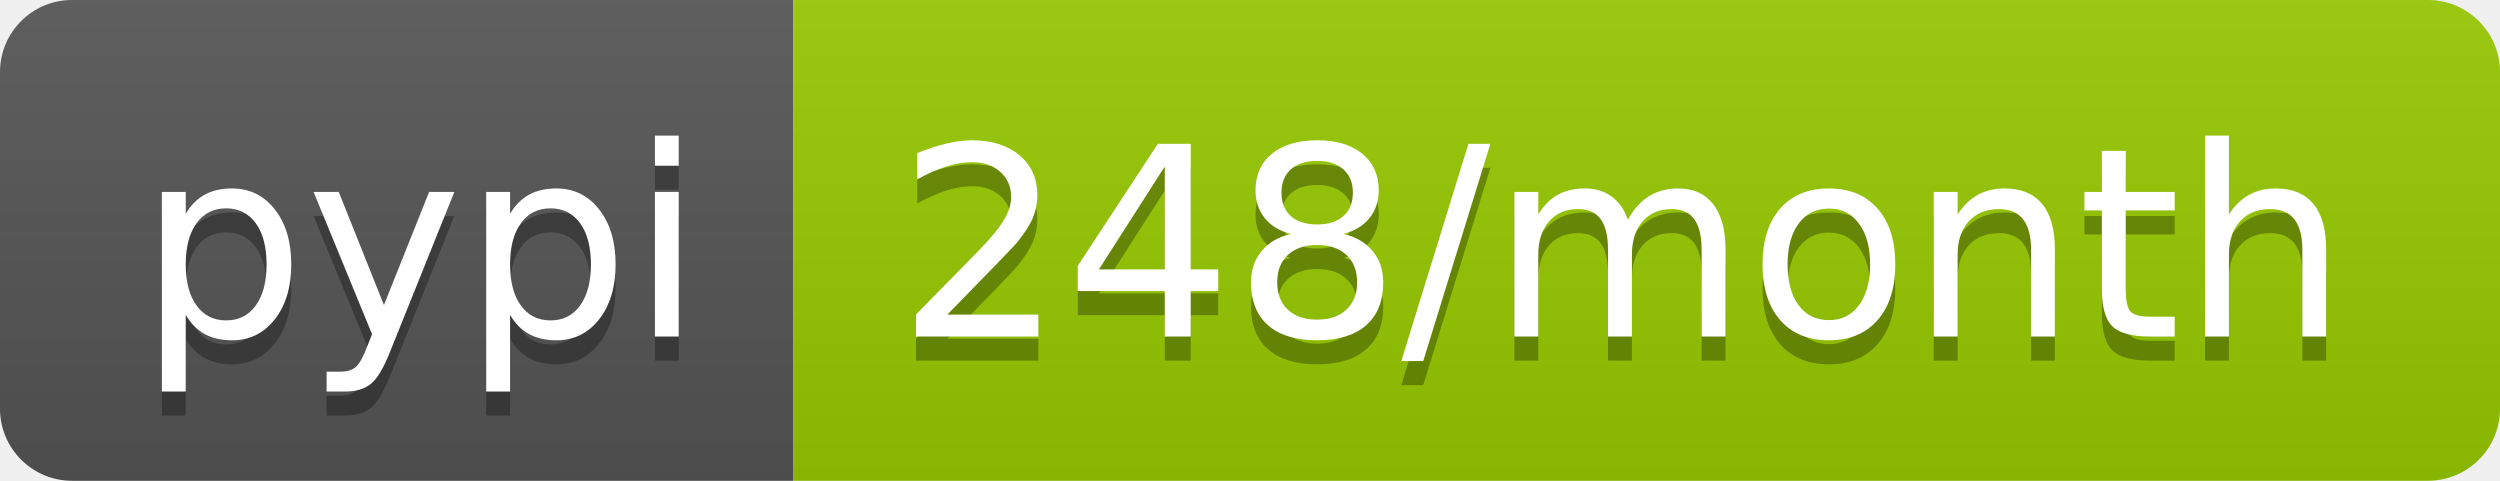
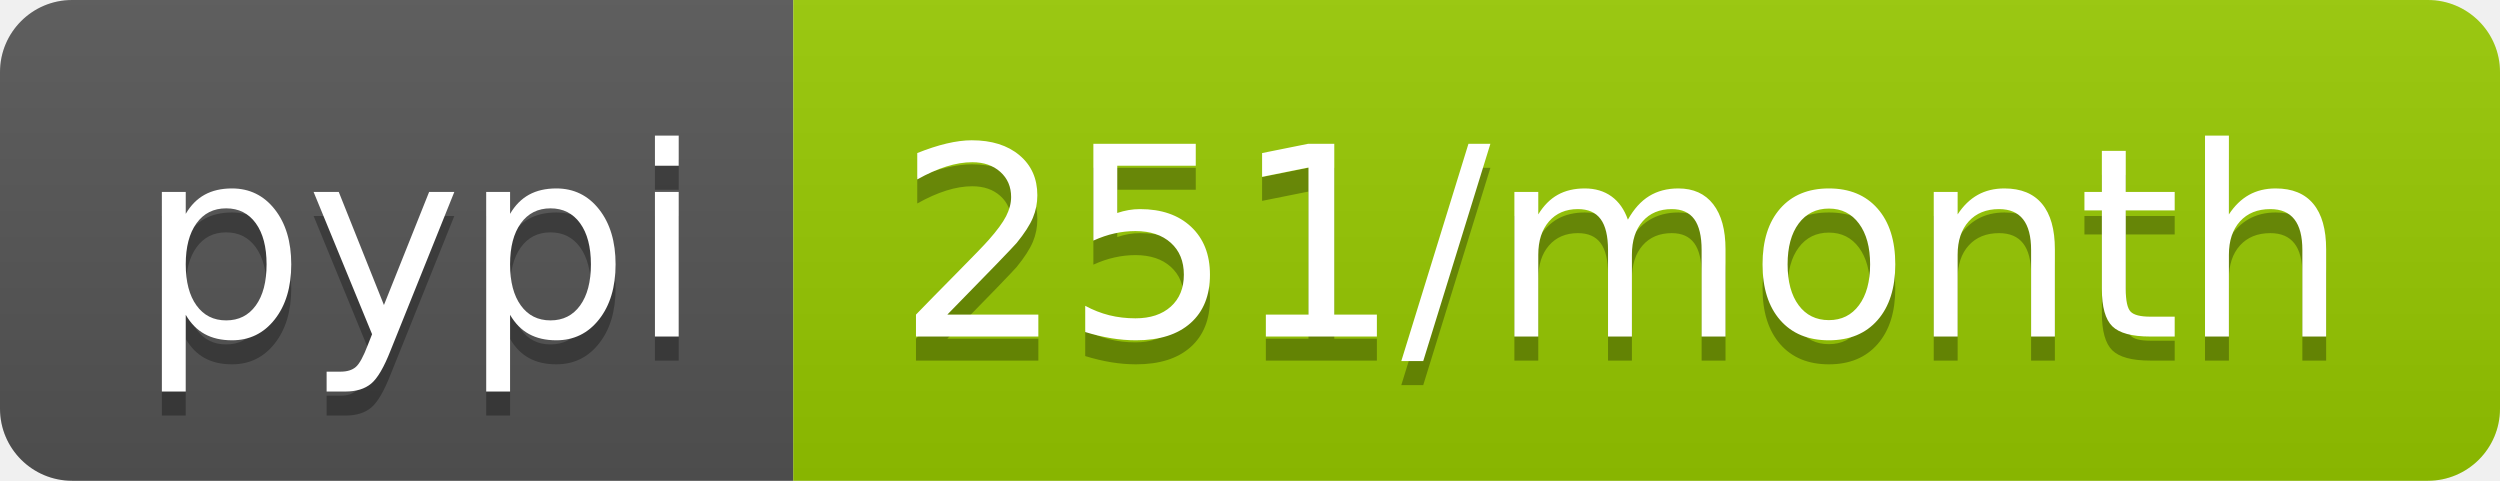
<svg xmlns="http://www.w3.org/2000/svg" width="104" height="20">
  <linearGradient id="b" x2="0" y2="100%">
    <stop offset="0" stop-color="#bbb" stop-opacity=".1" />
    <stop offset="1" stop-opacity=".1" />
  </linearGradient>
  <clipPath id="a">
    <rect width="104" height="20" rx="3" fill="#fff" />
  </clipPath>
  <g clip-path="url(#a)">
    <path fill="#555" d="M0 0h33v20H0z" />
    <path fill="#97ca00" d="M33 0h71v20H33z" />
    <path fill="url(#b)" d="M0 0h104v20H0z" />
  </g>
  <g fill="#fff" text-anchor="middle" font-family="DejaVu Sans,Verdana,Geneva,sans-serif" font-size="110">
    <text x="175" y="150" fill="#010101" fill-opacity=".3" transform="scale(.1)" textLength="230">pypi</text>
    <text x="175" y="140" transform="scale(.1)" textLength="230">pypi</text>
-     <text x="675" y="150" fill="#010101" fill-opacity=".3" transform="scale(.1)" textLength="610">248/month</text>
-     <text x="675" y="140" transform="scale(.1)" textLength="610">248/month</text>
+     <text x="675" y="150" fill="#010101" fill-opacity=".3" transform="scale(.1)" textLength="610">251/month</text>
+     <text x="675" y="140" transform="scale(.1)" textLength="610">251/month</text>
  </g>
</svg>
